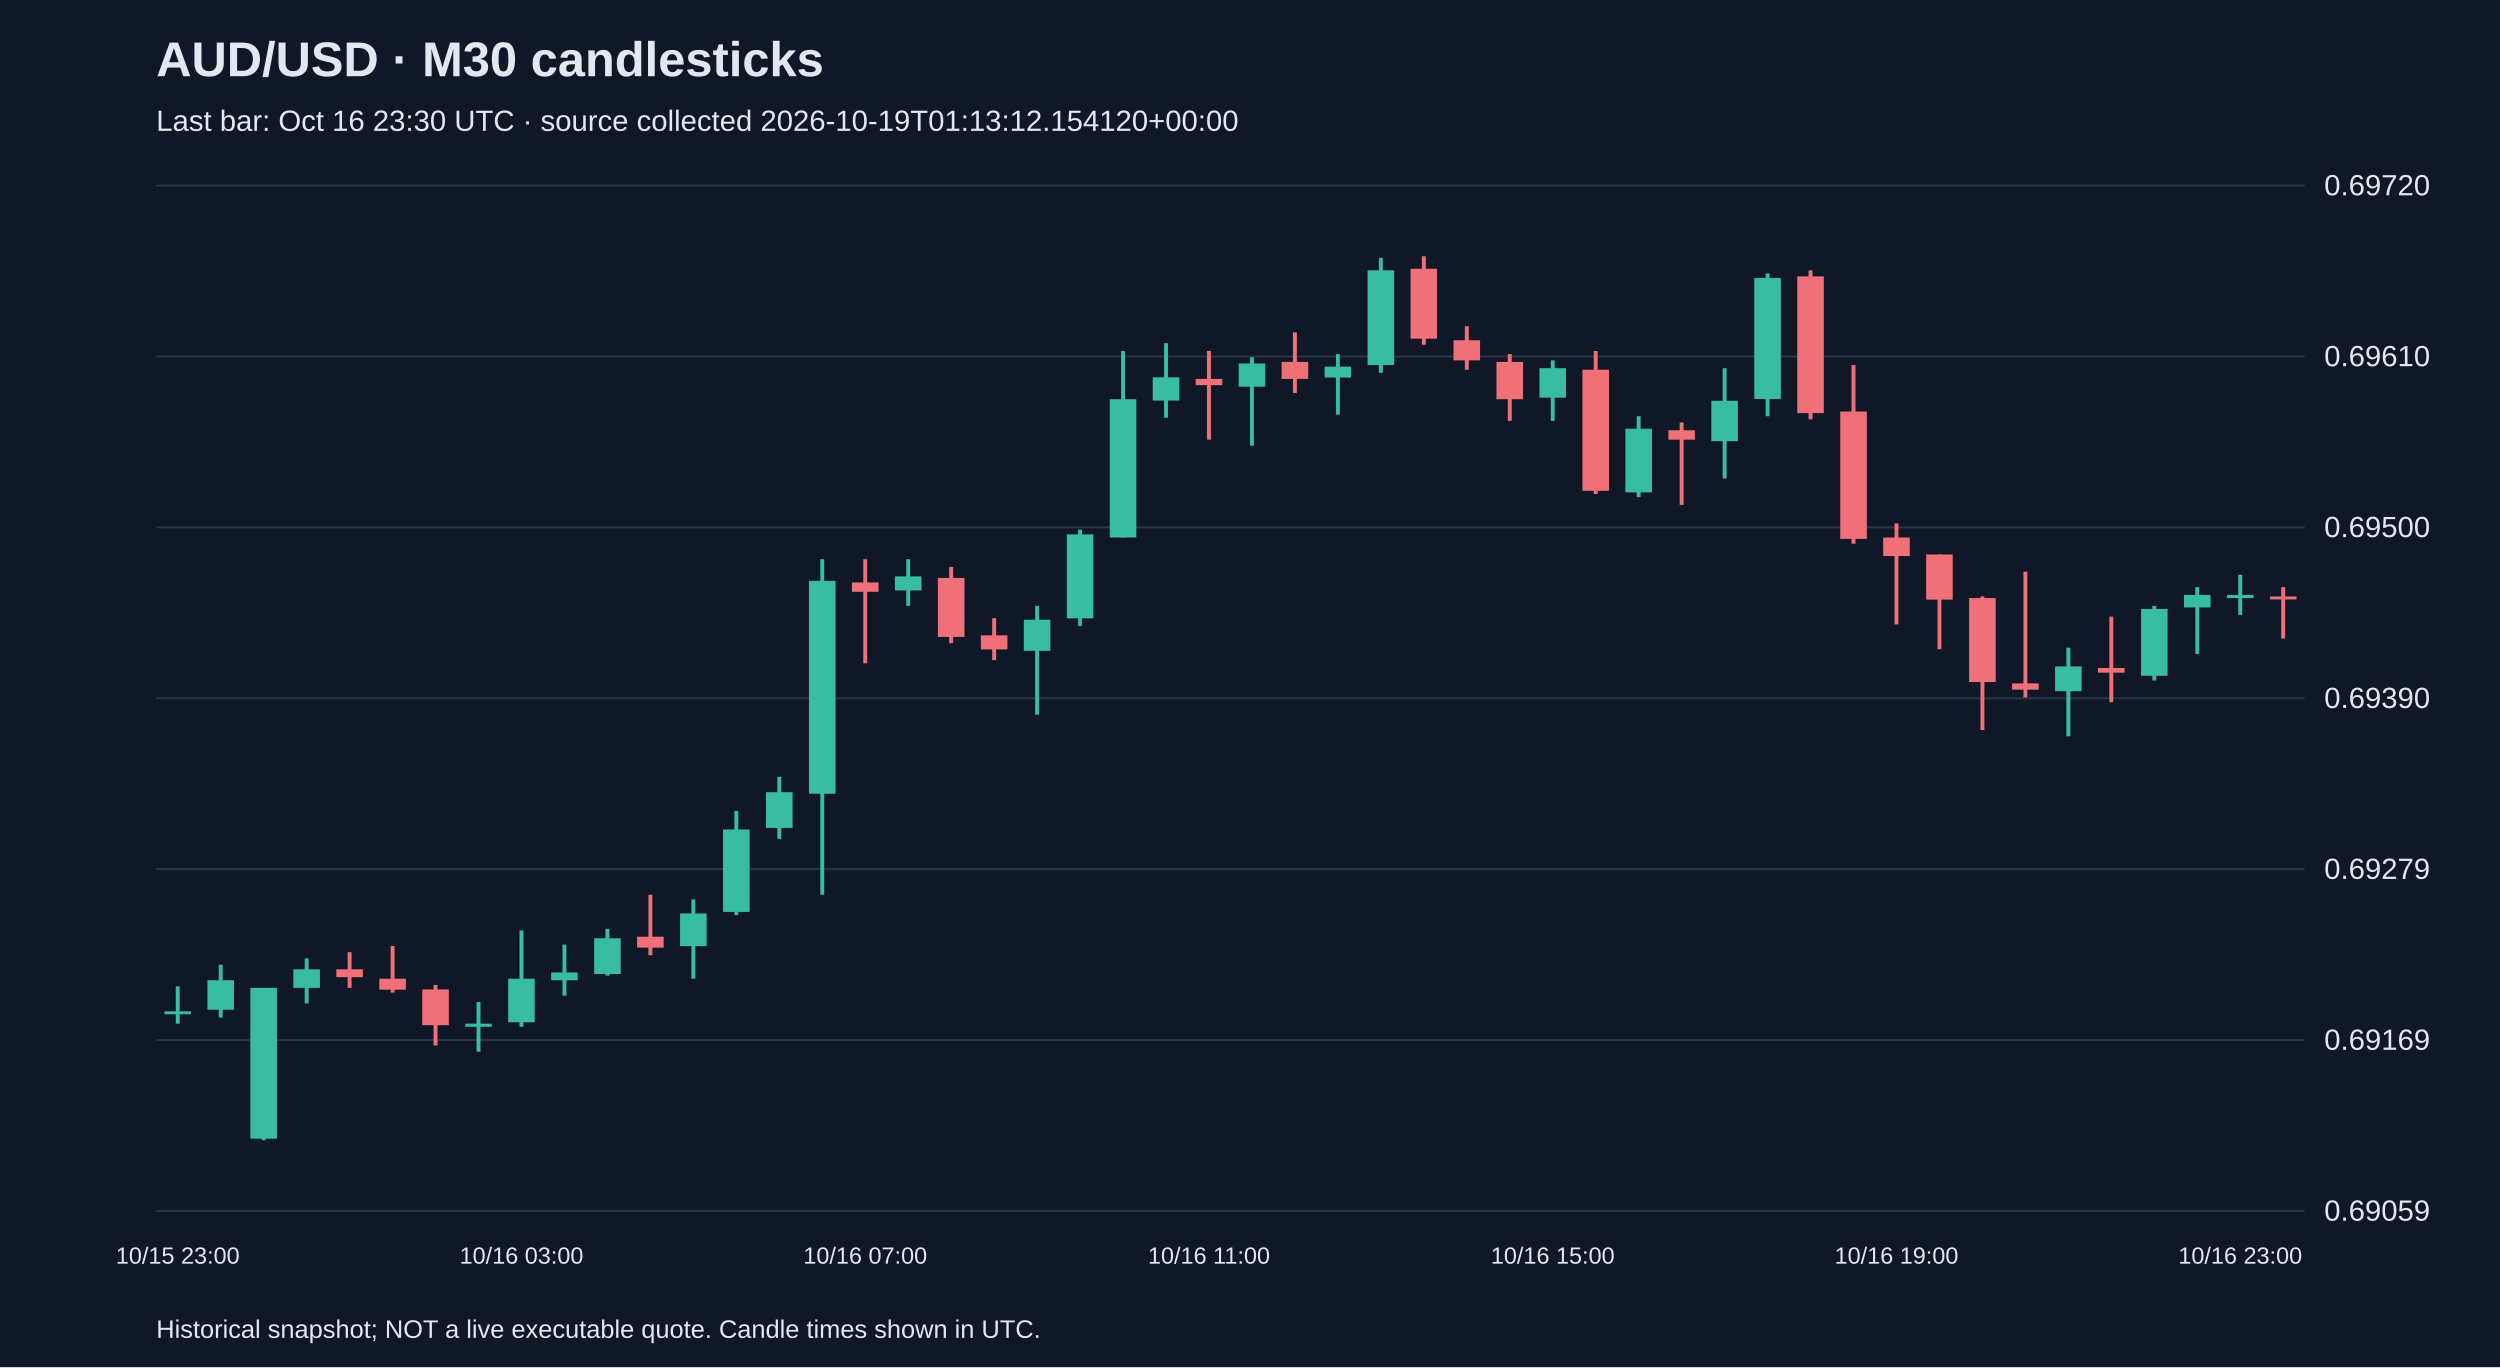
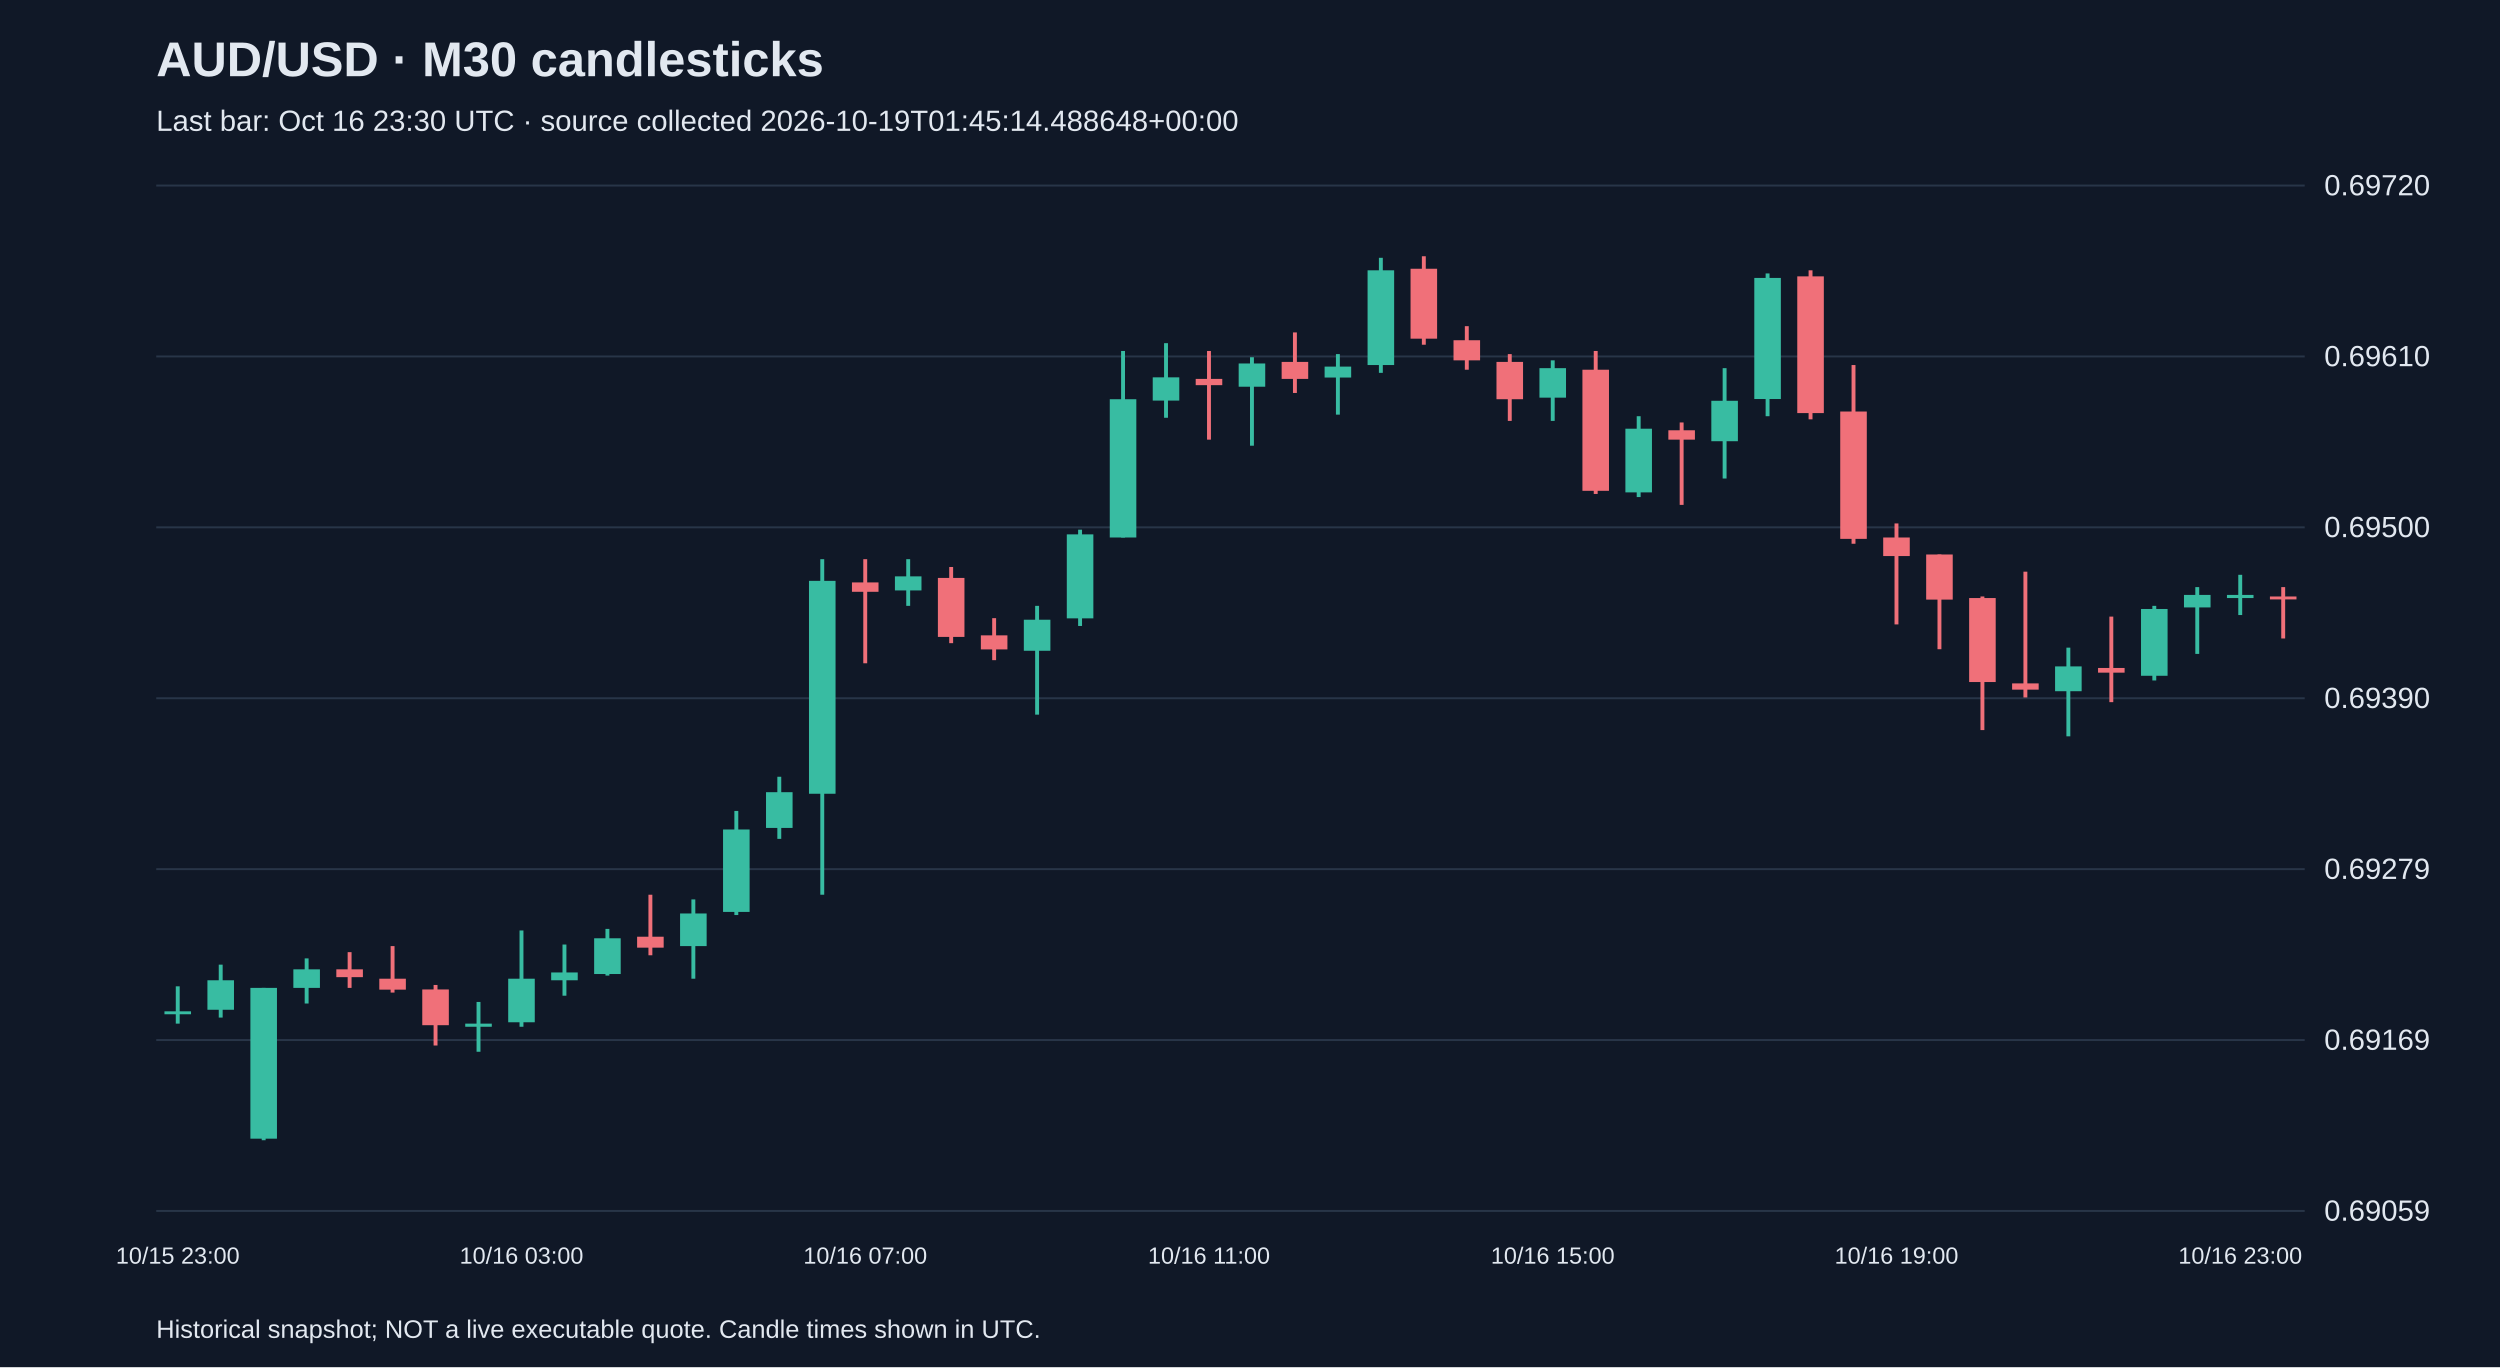
<svg xmlns="http://www.w3.org/2000/svg" viewBox="0 0 1280 700">
  <rect width="100%" height="100%" fill="#101827" />
  <style>text{font-family:Arial,sans-serif;fill:#e2e8f0}</style>
  <text x="80" y="39" font-size="25" font-weight="bold">AUD/USD · M30 candlesticks</text>
-   <text x="80" y="67" font-size="15" fill="#a6b1c5">Last bar: Oct 16 23:30 UTC · source collected 2026-10-19T01:13:12.154120+00:00</text>
+   <text x="80" y="67" font-size="15" fill="#a6b1c5">Last bar: Oct 16 23:30 UTC · source collected 2026-10-19T01:45:14.488648+00:00</text>
  <line x1="80" y1="620.0" x2="1180" y2="620.0" stroke="#283548" />
  <text x="1190" y="625.0" font-size="15">0.69059</text>
  <line x1="80" y1="532.5" x2="1180" y2="532.5" stroke="#283548" />
  <text x="1190" y="537.5" font-size="15">0.69169</text>
  <line x1="80" y1="445.0" x2="1180" y2="445.0" stroke="#283548" />
  <text x="1190" y="450.0" font-size="15">0.69279</text>
  <line x1="80" y1="357.5" x2="1180" y2="357.5" stroke="#283548" />
  <text x="1190" y="362.5" font-size="15">0.69390</text>
  <line x1="80" y1="270.0" x2="1180" y2="270.0" stroke="#283548" />
  <text x="1190" y="275.0" font-size="15">0.69500</text>
  <line x1="80" y1="182.5" x2="1180" y2="182.5" stroke="#283548" />
  <text x="1190" y="187.5" font-size="15">0.69610</text>
  <line x1="80" y1="95.0" x2="1180" y2="95.0" stroke="#283548" />
  <text x="1190" y="100.0" font-size="15">0.69720</text>
  <line x1="91.0" y1="505.0" x2="91.0" y2="524.1" stroke="#38bca2" stroke-width="2" />
  <rect x="84.2" y="517.8" width="13.6" height="1.5" fill="#38bca2" />
  <text x="91.0" y="647" text-anchor="middle" font-size="12">10/15 23:00</text>
  <line x1="113.0" y1="493.9" x2="113.0" y2="521.0" stroke="#38bca2" stroke-width="2" />
  <rect x="106.2" y="501.9" width="13.6" height="15.1" fill="#38bca2" />
  <line x1="135.0" y1="505.8" x2="135.0" y2="583.8" stroke="#38bca2" stroke-width="2" />
  <rect x="128.2" y="505.8" width="13.6" height="77.2" fill="#38bca2" />
  <line x1="157.0" y1="490.7" x2="157.0" y2="513.8" stroke="#38bca2" stroke-width="2" />
  <rect x="150.2" y="496.3" width="13.6" height="9.5" fill="#38bca2" />
  <line x1="179.0" y1="487.5" x2="179.0" y2="505.8" stroke="#f07079" stroke-width="2" />
  <rect x="172.2" y="496.3" width="13.6" height="4.0" fill="#f07079" />
  <line x1="201.0" y1="484.4" x2="201.0" y2="508.2" stroke="#f07079" stroke-width="2" />
  <rect x="194.2" y="501.1" width="13.6" height="5.6" fill="#f07079" />
  <line x1="223.0" y1="504.3" x2="223.0" y2="535.3" stroke="#f07079" stroke-width="2" />
  <rect x="216.2" y="506.6" width="13.6" height="18.3" fill="#f07079" />
  <line x1="245.0" y1="513.0" x2="245.0" y2="538.5" stroke="#38bca2" stroke-width="2" />
  <rect x="238.2" y="524.1" width="13.6" height="1.6" fill="#38bca2" />
  <line x1="267.0" y1="476.4" x2="267.0" y2="525.7" stroke="#38bca2" stroke-width="2" />
  <rect x="260.2" y="501.1" width="13.6" height="22.3" fill="#38bca2" />
  <text x="267.0" y="647" text-anchor="middle" font-size="12">10/16 03:00</text>
  <line x1="289.0" y1="483.6" x2="289.0" y2="509.8" stroke="#38bca2" stroke-width="2" />
  <rect x="282.2" y="497.9" width="13.6" height="4.0" fill="#38bca2" />
  <line x1="311.0" y1="475.6" x2="311.0" y2="499.5" stroke="#38bca2" stroke-width="2" />
  <rect x="304.2" y="480.4" width="13.6" height="18.3" fill="#38bca2" />
  <line x1="333.0" y1="458.1" x2="333.0" y2="489.1" stroke="#f07079" stroke-width="2" />
  <rect x="326.2" y="479.6" width="13.6" height="5.6" fill="#f07079" />
  <line x1="355.0" y1="460.5" x2="355.0" y2="501.1" stroke="#38bca2" stroke-width="2" />
  <rect x="348.2" y="467.7" width="13.6" height="16.7" fill="#38bca2" />
  <line x1="377.0" y1="415.2" x2="377.0" y2="468.5" stroke="#38bca2" stroke-width="2" />
  <rect x="370.2" y="424.7" width="13.6" height="42.2" fill="#38bca2" />
  <line x1="399.0" y1="397.7" x2="399.0" y2="429.5" stroke="#38bca2" stroke-width="2" />
  <rect x="392.2" y="405.6" width="13.6" height="18.3" fill="#38bca2" />
  <line x1="421.0" y1="286.3" x2="421.0" y2="458.1" stroke="#38bca2" stroke-width="2" />
  <rect x="414.2" y="297.4" width="13.6" height="109.0" fill="#38bca2" />
  <line x1="443.0" y1="286.3" x2="443.0" y2="339.6" stroke="#f07079" stroke-width="2" />
  <rect x="436.2" y="298.2" width="13.6" height="4.8" fill="#f07079" />
  <text x="443.0" y="647" text-anchor="middle" font-size="12">10/16 07:00</text>
  <line x1="465.0" y1="286.3" x2="465.0" y2="310.2" stroke="#38bca2" stroke-width="2" />
  <rect x="458.2" y="295.1" width="13.6" height="7.2" fill="#38bca2" />
  <line x1="487.0" y1="290.3" x2="487.0" y2="329.3" stroke="#f07079" stroke-width="2" />
  <rect x="480.2" y="295.9" width="13.6" height="30.2" fill="#f07079" />
  <line x1="509.0" y1="316.5" x2="509.0" y2="338.0" stroke="#f07079" stroke-width="2" />
  <rect x="502.2" y="325.3" width="13.6" height="7.2" fill="#f07079" />
  <line x1="531.0" y1="310.2" x2="531.0" y2="365.9" stroke="#38bca2" stroke-width="2" />
  <rect x="524.2" y="317.3" width="13.6" height="15.9" fill="#38bca2" />
  <line x1="553.0" y1="271.2" x2="553.0" y2="320.5" stroke="#38bca2" stroke-width="2" />
  <rect x="546.2" y="273.6" width="13.6" height="43.0" fill="#38bca2" />
  <line x1="575.0" y1="179.7" x2="575.0" y2="275.2" stroke="#38bca2" stroke-width="2" />
  <rect x="568.2" y="204.4" width="13.6" height="70.8" fill="#38bca2" />
  <line x1="597.0" y1="175.7" x2="597.0" y2="213.9" stroke="#38bca2" stroke-width="2" />
  <rect x="590.2" y="193.2" width="13.6" height="11.9" fill="#38bca2" />
  <line x1="619.0" y1="179.7" x2="619.0" y2="225.1" stroke="#f07079" stroke-width="2" />
  <rect x="612.2" y="194.0" width="13.6" height="3.2" fill="#f07079" />
  <text x="619.0" y="647" text-anchor="middle" font-size="12">10/16 11:00</text>
  <line x1="641.0" y1="182.9" x2="641.0" y2="228.2" stroke="#38bca2" stroke-width="2" />
  <rect x="634.2" y="186.1" width="13.6" height="11.9" fill="#38bca2" />
  <line x1="663.0" y1="170.2" x2="663.0" y2="201.2" stroke="#f07079" stroke-width="2" />
  <rect x="656.2" y="185.3" width="13.6" height="8.7" fill="#f07079" />
  <line x1="685.0" y1="181.3" x2="685.0" y2="212.3" stroke="#38bca2" stroke-width="2" />
  <rect x="678.2" y="187.7" width="13.6" height="5.6" fill="#38bca2" />
  <line x1="707.0" y1="132.0" x2="707.0" y2="190.9" stroke="#38bca2" stroke-width="2" />
  <rect x="700.2" y="138.4" width="13.6" height="48.5" fill="#38bca2" />
  <line x1="729.0" y1="131.2" x2="729.0" y2="176.5" stroke="#f07079" stroke-width="2" />
  <rect x="722.2" y="137.6" width="13.6" height="35.8" fill="#f07079" />
  <line x1="751.0" y1="167.0" x2="751.0" y2="189.3" stroke="#f07079" stroke-width="2" />
  <rect x="744.2" y="174.2" width="13.6" height="10.3" fill="#f07079" />
  <line x1="773.0" y1="181.3" x2="773.0" y2="215.5" stroke="#f07079" stroke-width="2" />
  <rect x="766.2" y="185.3" width="13.6" height="19.1" fill="#f07079" />
  <line x1="795.0" y1="184.5" x2="795.0" y2="215.5" stroke="#38bca2" stroke-width="2" />
  <rect x="788.2" y="188.5" width="13.6" height="15.1" fill="#38bca2" />
  <text x="795.0" y="647" text-anchor="middle" font-size="12">10/16 15:00</text>
  <line x1="817.0" y1="179.7" x2="817.0" y2="252.9" stroke="#f07079" stroke-width="2" />
  <rect x="810.2" y="189.3" width="13.6" height="62.0" fill="#f07079" />
  <line x1="839.0" y1="213.1" x2="839.0" y2="254.5" stroke="#38bca2" stroke-width="2" />
  <rect x="832.2" y="219.5" width="13.6" height="32.6" fill="#38bca2" />
  <line x1="861.0" y1="216.3" x2="861.0" y2="258.5" stroke="#f07079" stroke-width="2" />
  <rect x="854.2" y="220.3" width="13.6" height="4.8" fill="#f07079" />
  <line x1="883.0" y1="188.5" x2="883.0" y2="245.0" stroke="#38bca2" stroke-width="2" />
  <rect x="876.2" y="205.2" width="13.6" height="20.7" fill="#38bca2" />
  <line x1="905.0" y1="140.0" x2="905.0" y2="213.1" stroke="#38bca2" stroke-width="2" />
  <rect x="898.2" y="142.3" width="13.6" height="62.0" fill="#38bca2" />
  <line x1="927.0" y1="138.4" x2="927.0" y2="214.7" stroke="#f07079" stroke-width="2" />
  <rect x="920.2" y="141.5" width="13.6" height="70.0" fill="#f07079" />
  <line x1="949.0" y1="186.9" x2="949.0" y2="278.4" stroke="#f07079" stroke-width="2" />
  <rect x="942.2" y="210.7" width="13.6" height="65.2" fill="#f07079" />
  <line x1="971.0" y1="268.0" x2="971.0" y2="319.7" stroke="#f07079" stroke-width="2" />
  <rect x="964.2" y="275.2" width="13.6" height="9.5" fill="#f07079" />
  <text x="971.0" y="647" text-anchor="middle" font-size="12">10/16 19:00</text>
  <line x1="993.0" y1="283.9" x2="993.0" y2="332.4" stroke="#f07079" stroke-width="2" />
  <rect x="986.2" y="283.9" width="13.6" height="23.1" fill="#f07079" />
  <line x1="1015.0" y1="305.4" x2="1015.0" y2="373.8" stroke="#f07079" stroke-width="2" />
  <rect x="1008.2" y="306.2" width="13.6" height="43.0" fill="#f07079" />
  <line x1="1037.0" y1="292.7" x2="1037.0" y2="357.1" stroke="#f07079" stroke-width="2" />
  <rect x="1030.2" y="349.9" width="13.6" height="3.2" fill="#f07079" />
  <line x1="1059.0" y1="331.6" x2="1059.0" y2="377.0" stroke="#38bca2" stroke-width="2" />
  <rect x="1052.2" y="341.2" width="13.6" height="12.7" fill="#38bca2" />
  <line x1="1081.0" y1="315.7" x2="1081.0" y2="359.5" stroke="#f07079" stroke-width="2" />
  <rect x="1074.2" y="342.0" width="13.6" height="2.4" fill="#f07079" />
  <line x1="1103.0" y1="310.2" x2="1103.0" y2="348.4" stroke="#38bca2" stroke-width="2" />
  <rect x="1096.2" y="311.8" width="13.6" height="34.2" fill="#38bca2" />
  <line x1="1125.0" y1="300.6" x2="1125.0" y2="334.8" stroke="#38bca2" stroke-width="2" />
  <rect x="1118.2" y="304.6" width="13.6" height="6.4" fill="#38bca2" />
  <line x1="1147.0" y1="294.3" x2="1147.0" y2="314.9" stroke="#38bca2" stroke-width="2" />
  <rect x="1140.2" y="304.6" width="13.6" height="1.6" fill="#38bca2" />
  <text x="1147.0" y="647" text-anchor="middle" font-size="12">10/16 23:00</text>
  <line x1="1169.0" y1="300.6" x2="1169.0" y2="326.9" stroke="#f07079" stroke-width="2" />
  <rect x="1162.2" y="305.4" width="13.6" height="1.5" fill="#f07079" />
  <text x="80" y="685" font-size="13">Historical snapshot; NOT a live executable quote. Candle times shown in UTC.</text>
</svg>
